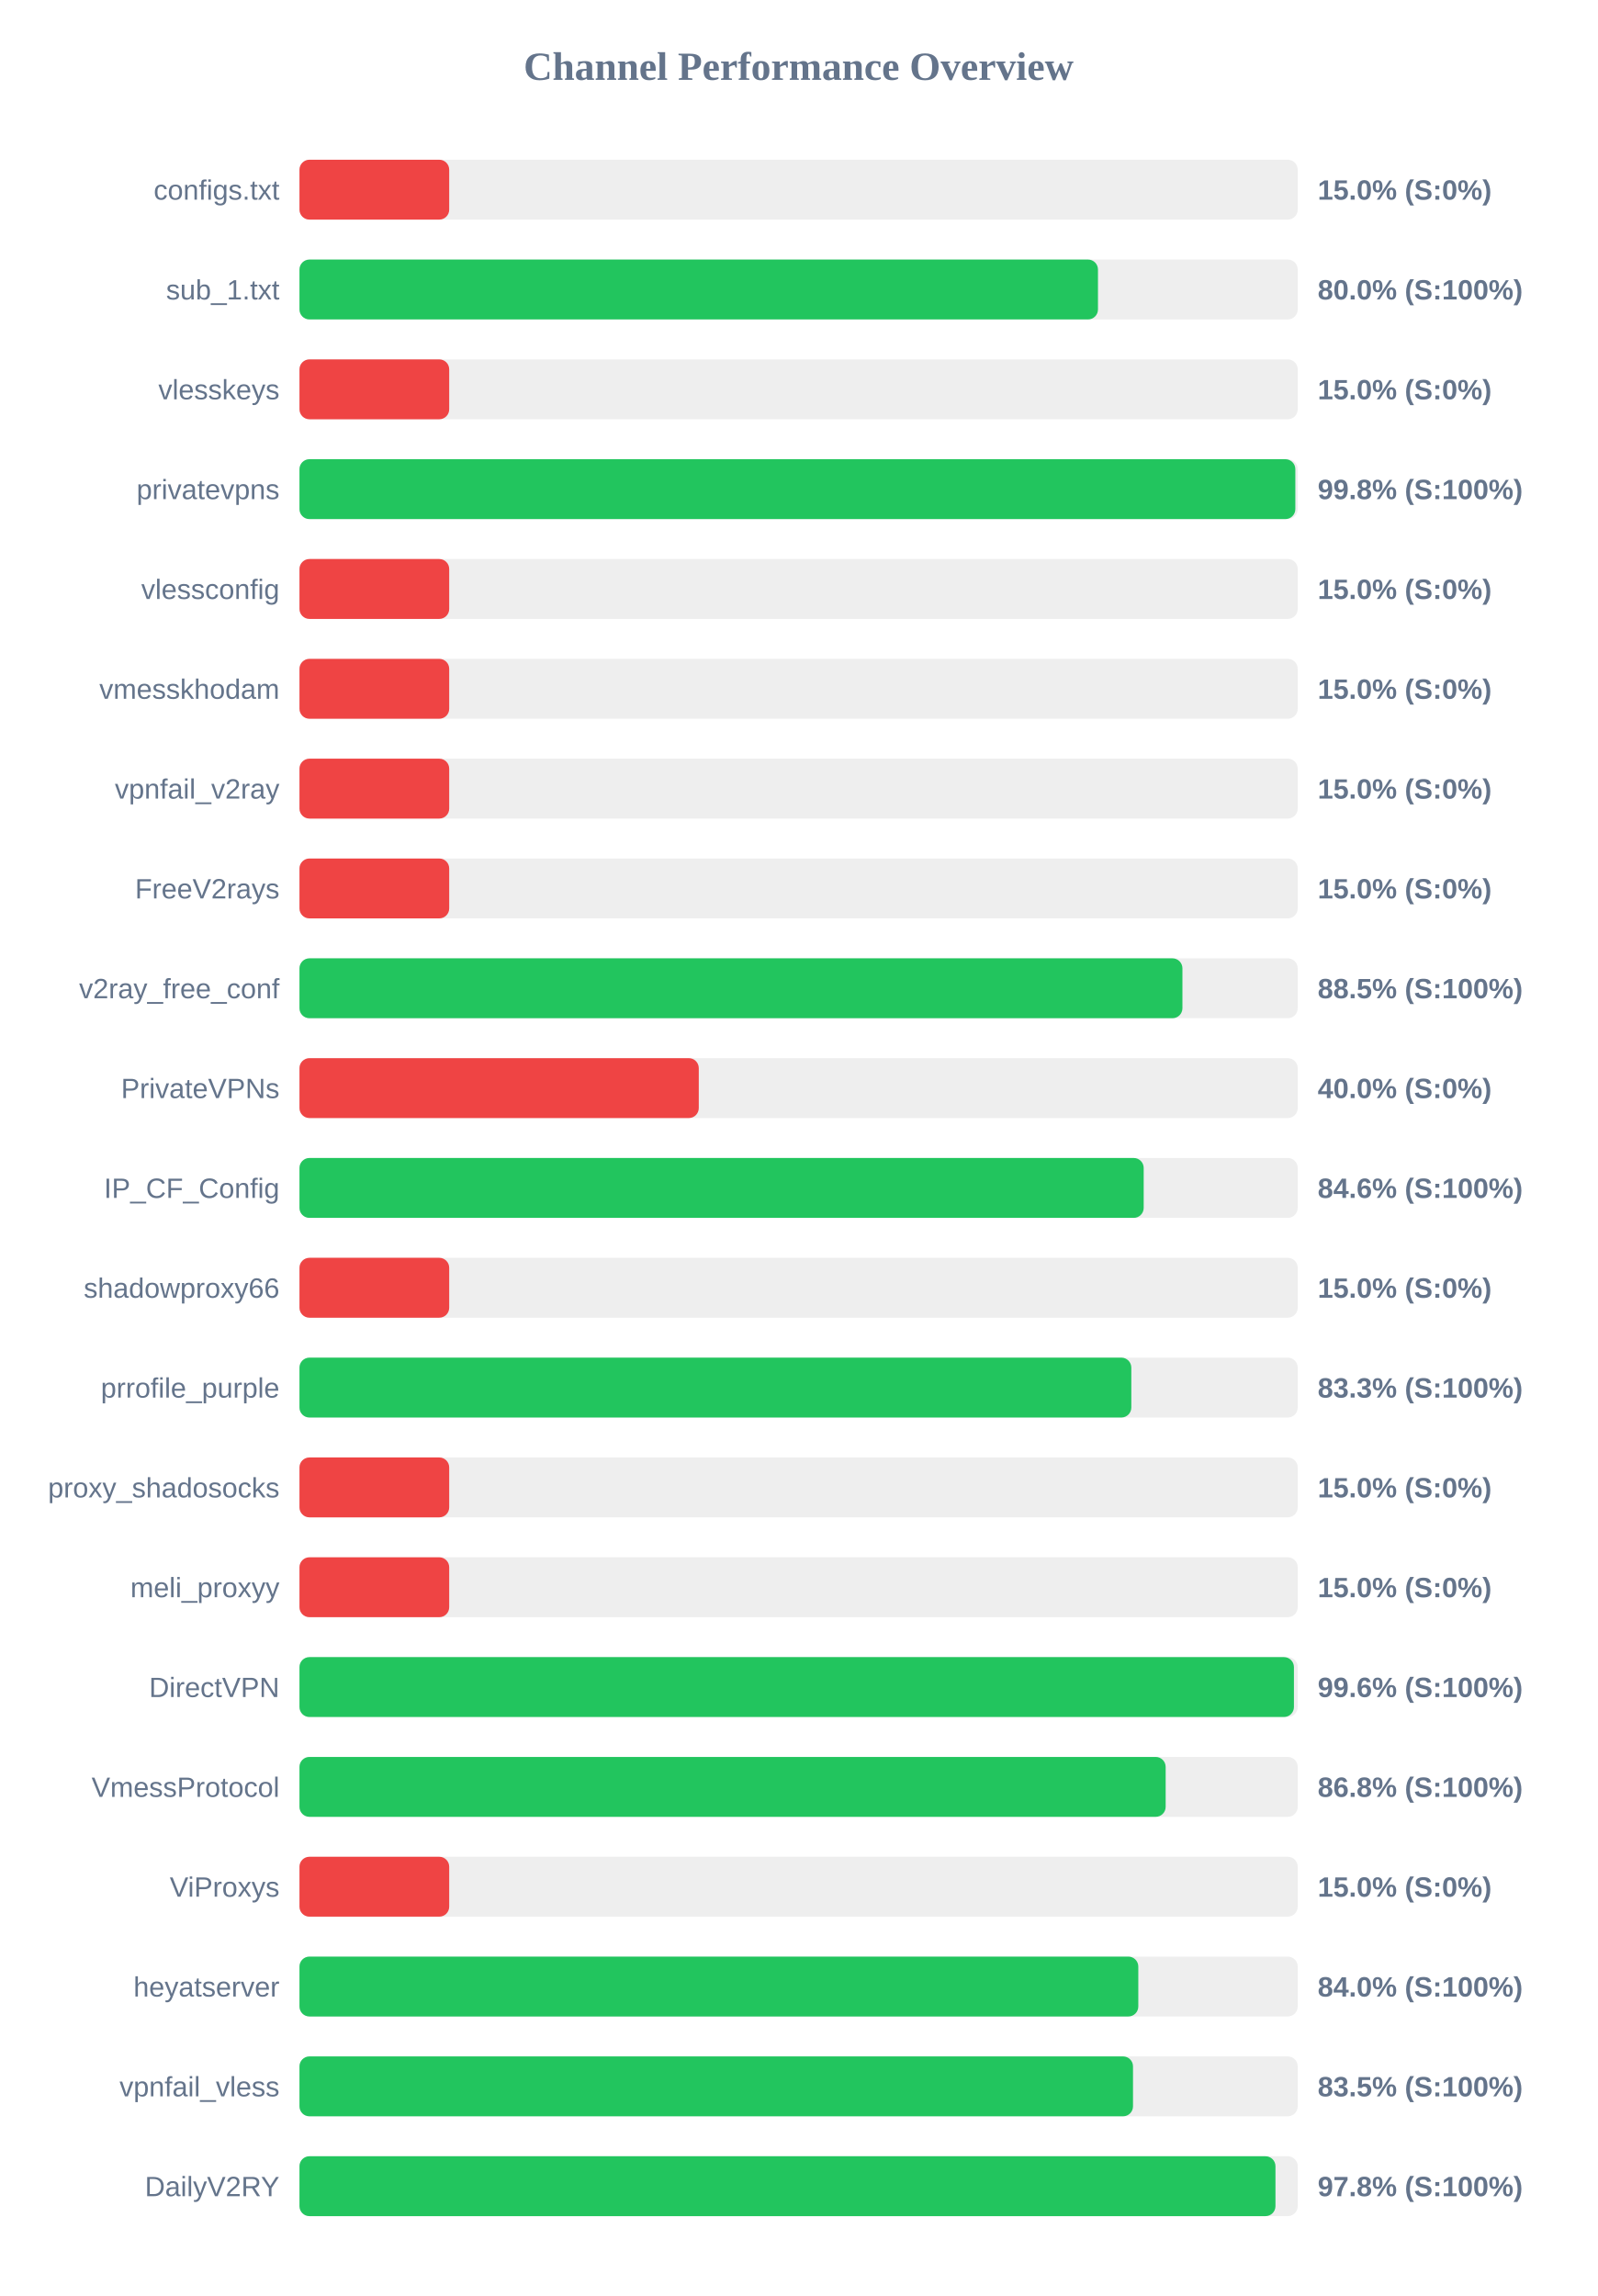
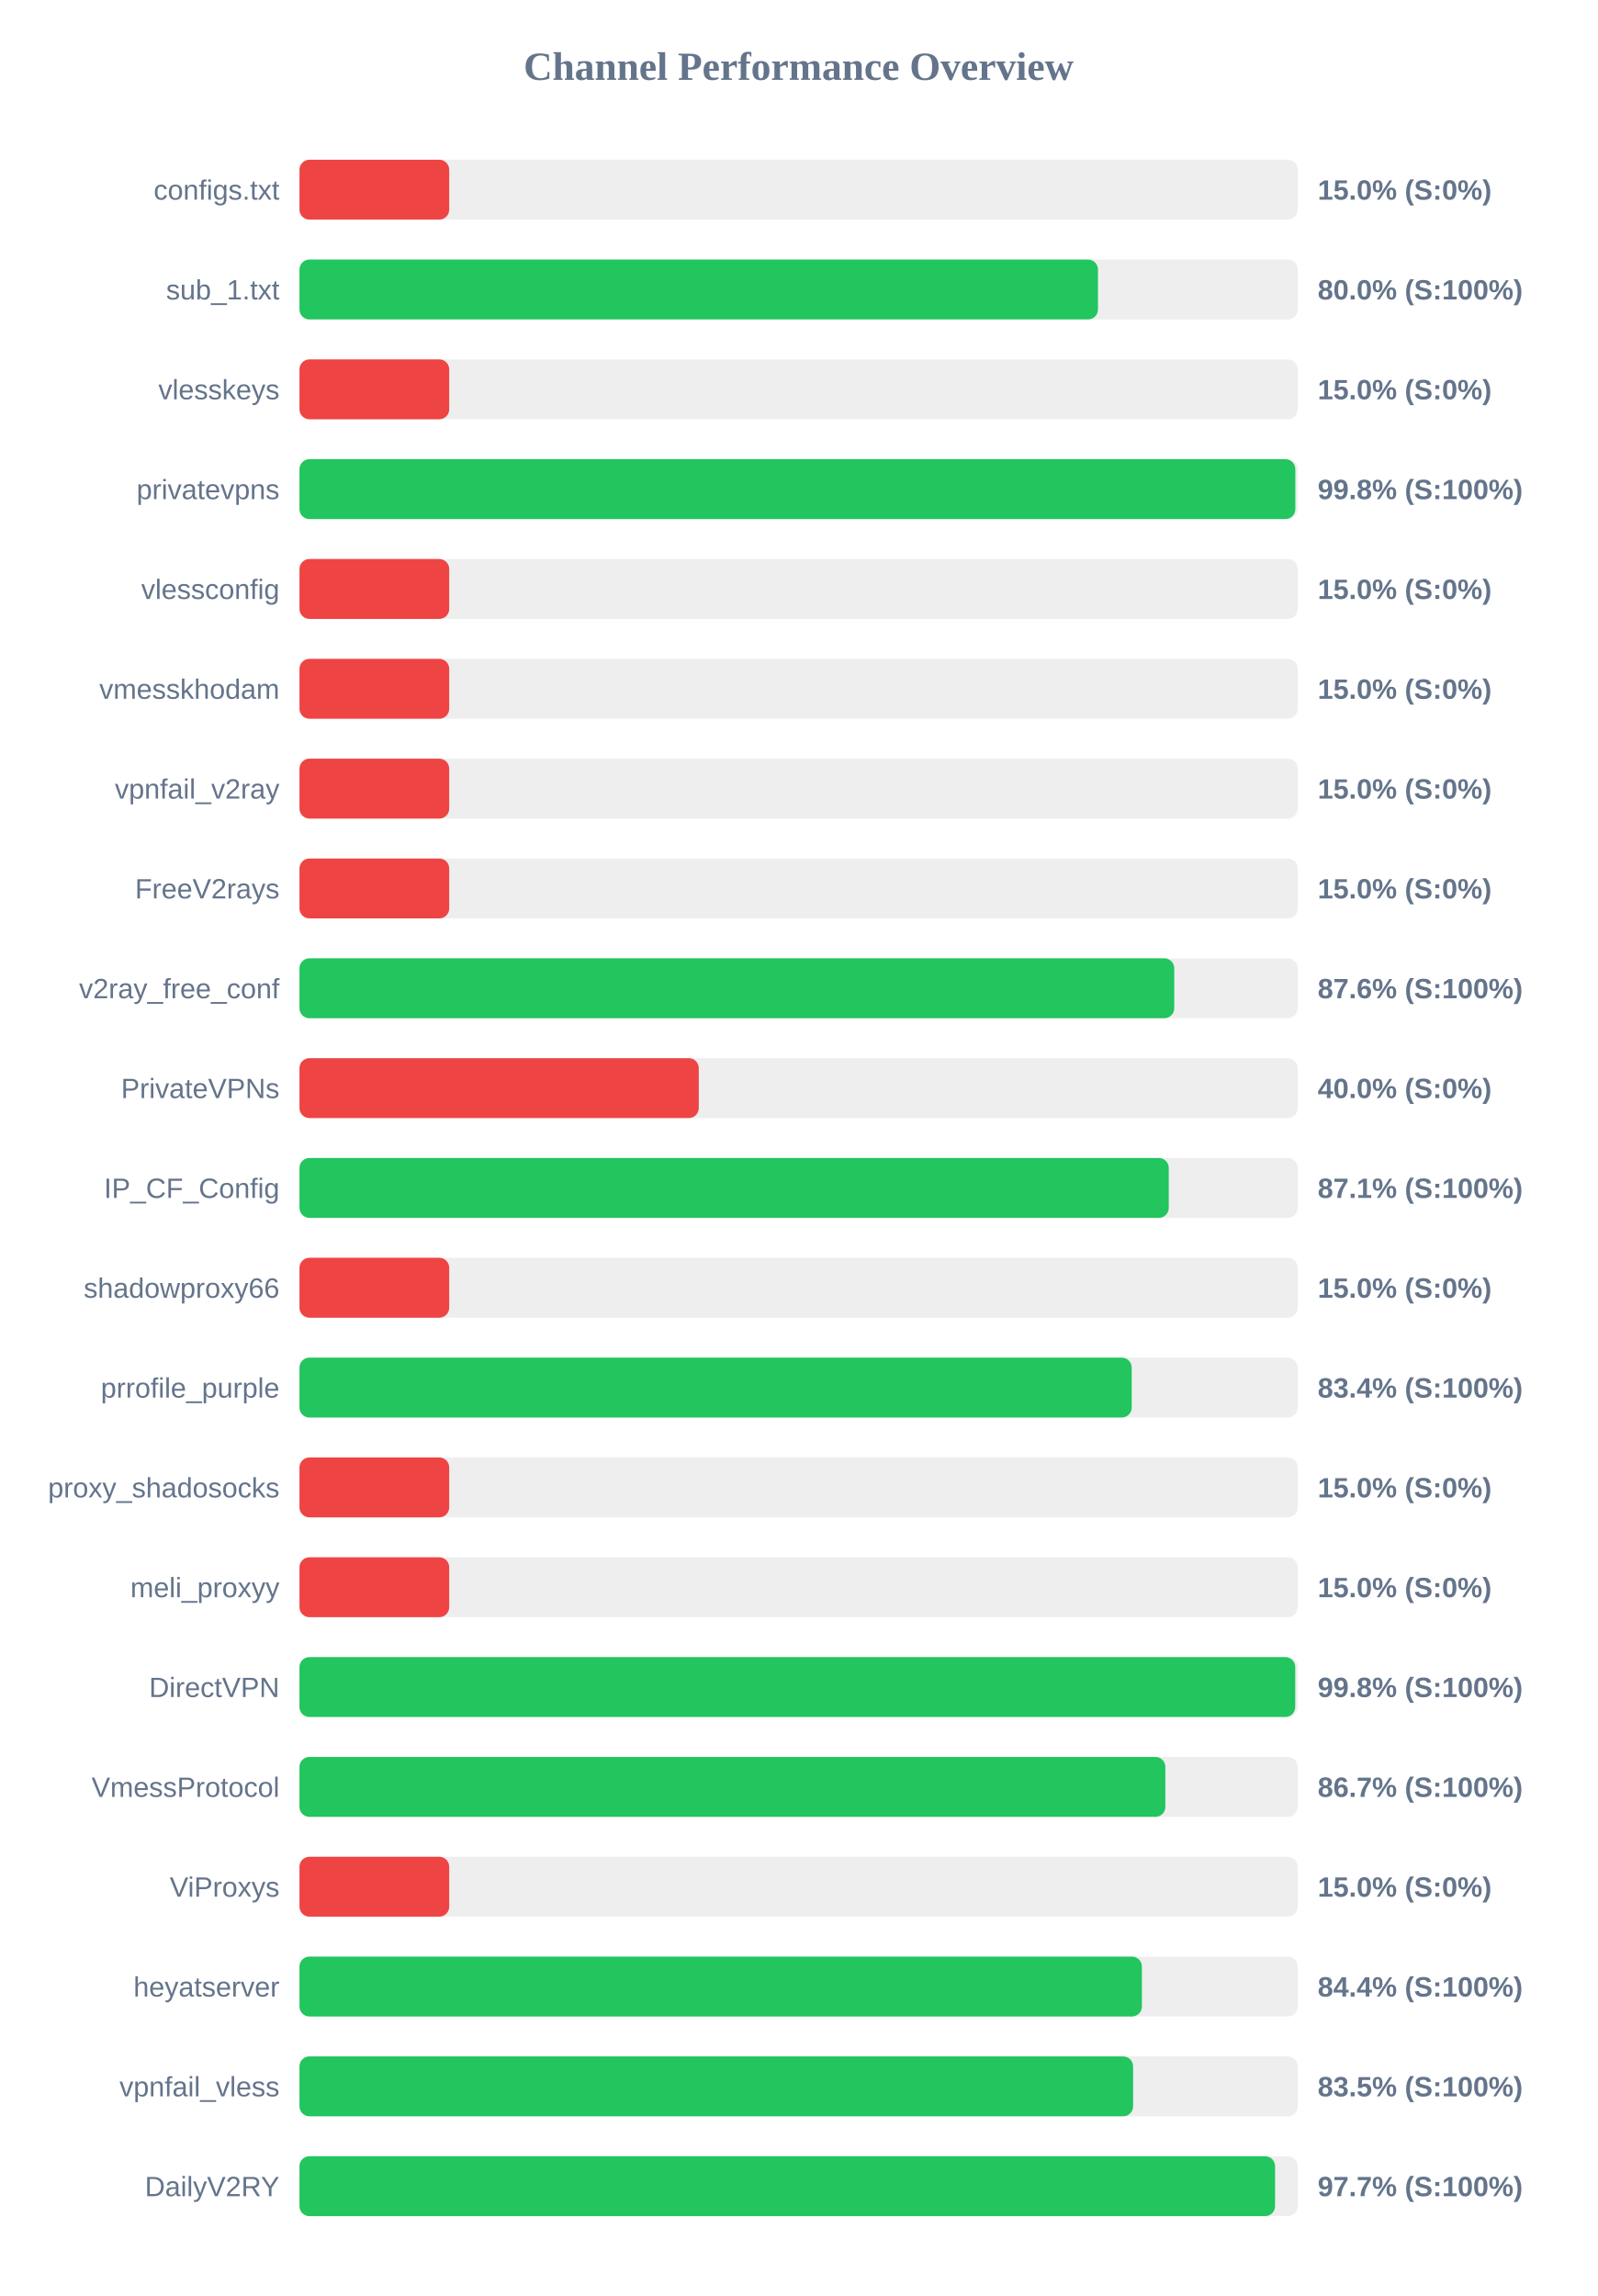
<svg xmlns="http://www.w3.org/2000/svg" width="800" height="1150" version="1.1">
  <style>
        .row { font: 14px Arial; fill: #64748b; }
        .score { font: bold 14px Arial; fill: #64748b; }
    </style>
  <text x="400" y="40" text-anchor="middle" font-size="20px" font-weight="bold" fill="#64748b">Channel Performance Overview</text>
  <rect x="150" y="80" width="500" height="30" fill="#eee" rx="5" />
  <rect x="150" y="80" width="75.0" height="30" fill="#ef4444" rx="5" />
  <text x="140" y="100" text-anchor="end" class="row">configs.txt</text>
  <text x="660" y="100" text-anchor="start" class="score">15.0% (S:0%)</text>
  <rect x="150" y="130" width="500" height="30" fill="#eee" rx="5" />
  <rect x="150" y="130" width="399.95" height="30" fill="#22c55e" rx="5" />
  <text x="140" y="150" text-anchor="end" class="row">sub_1.txt</text>
  <text x="660" y="150" text-anchor="start" class="score">80.0% (S:100%)</text>
  <rect x="150" y="180" width="500" height="30" fill="#eee" rx="5" />
  <rect x="150" y="180" width="75.0" height="30" fill="#ef4444" rx="5" />
  <text x="140" y="200" text-anchor="end" class="row">vlesskeys</text>
  <text x="660" y="200" text-anchor="start" class="score">15.0% (S:0%)</text>
  <rect x="150" y="230" width="500" height="30" fill="#eee" rx="5" />
  <rect x="150" y="230" width="498.8" height="30" fill="#22c55e" rx="5" />
  <text x="140" y="250" text-anchor="end" class="row">privatevpns</text>
  <text x="660" y="250" text-anchor="start" class="score">99.8% (S:100%)</text>
  <rect x="150" y="280" width="500" height="30" fill="#eee" rx="5" />
  <rect x="150" y="280" width="75.0" height="30" fill="#ef4444" rx="5" />
  <text x="140" y="300" text-anchor="end" class="row">vlessconfig</text>
  <text x="660" y="300" text-anchor="start" class="score">15.0% (S:0%)</text>
  <rect x="150" y="330" width="500" height="30" fill="#eee" rx="5" />
  <rect x="150" y="330" width="75.0" height="30" fill="#ef4444" rx="5" />
  <text x="140" y="350" text-anchor="end" class="row">vmesskhodam</text>
  <text x="660" y="350" text-anchor="start" class="score">15.0% (S:0%)</text>
  <rect x="150" y="380" width="500" height="30" fill="#eee" rx="5" />
  <rect x="150" y="380" width="75.0" height="30" fill="#ef4444" rx="5" />
  <text x="140" y="400" text-anchor="end" class="row">vpnfail_v2ray</text>
  <text x="660" y="400" text-anchor="start" class="score">15.0% (S:0%)</text>
  <rect x="150" y="430" width="500" height="30" fill="#eee" rx="5" />
  <rect x="150" y="430" width="75.0" height="30" fill="#ef4444" rx="5" />
  <text x="140" y="450" text-anchor="end" class="row">FreeV2rays</text>
  <text x="660" y="450" text-anchor="start" class="score">15.0% (S:0%)</text>
  <rect x="150" y="480" width="500" height="30" fill="#eee" rx="5" />
-   <rect x="150" y="480" width="442.25" height="30" fill="#22c55e" rx="5" />
+   <rect x="150" y="480" width="438.15" height="30" fill="#22c55e" rx="5" />
  <text x="140" y="500" text-anchor="end" class="row">v2ray_free_conf</text>
-   <text x="660" y="500" text-anchor="start" class="score">88.5% (S:100%)</text>
+   <text x="660" y="500" text-anchor="start" class="score">87.6% (S:100%)</text>
  <rect x="150" y="530" width="500" height="30" fill="#eee" rx="5" />
  <rect x="150" y="530" width="200.0" height="30" fill="#ef4444" rx="5" />
  <text x="140" y="550" text-anchor="end" class="row">PrivateVPNs</text>
  <text x="660" y="550" text-anchor="start" class="score">40.0% (S:0%)</text>
  <rect x="150" y="580" width="500" height="30" fill="#eee" rx="5" />
-   <rect x="150" y="580" width="422.85" height="30" fill="#22c55e" rx="5" />
+   <rect x="150" y="580" width="435.4" height="30" fill="#22c55e" rx="5" />
  <text x="140" y="600" text-anchor="end" class="row">IP_CF_Config</text>
-   <text x="660" y="600" text-anchor="start" class="score">84.6% (S:100%)</text>
+   <text x="660" y="600" text-anchor="start" class="score">87.1% (S:100%)</text>
  <rect x="150" y="630" width="500" height="30" fill="#eee" rx="5" />
  <rect x="150" y="630" width="75.0" height="30" fill="#ef4444" rx="5" />
  <text x="140" y="650" text-anchor="end" class="row">shadowproxy66</text>
  <text x="660" y="650" text-anchor="start" class="score">15.0% (S:0%)</text>
  <rect x="150" y="680" width="500" height="30" fill="#eee" rx="5" />
-   <rect x="150" y="680" width="416.65" height="30" fill="#22c55e" rx="5" />
+   <rect x="150" y="680" width="416.85" height="30" fill="#22c55e" rx="5" />
  <text x="140" y="700" text-anchor="end" class="row">prrofile_purple</text>
-   <text x="660" y="700" text-anchor="start" class="score">83.3% (S:100%)</text>
+   <text x="660" y="700" text-anchor="start" class="score">83.4% (S:100%)</text>
  <rect x="150" y="730" width="500" height="30" fill="#eee" rx="5" />
  <rect x="150" y="730" width="75.0" height="30" fill="#ef4444" rx="5" />
  <text x="140" y="750" text-anchor="end" class="row">proxy_shadosocks</text>
  <text x="660" y="750" text-anchor="start" class="score">15.0% (S:0%)</text>
  <rect x="150" y="780" width="500" height="30" fill="#eee" rx="5" />
  <rect x="150" y="780" width="75.0" height="30" fill="#ef4444" rx="5" />
  <text x="140" y="800" text-anchor="end" class="row">meli_proxyy</text>
  <text x="660" y="800" text-anchor="start" class="score">15.0% (S:0%)</text>
  <rect x="150" y="830" width="500" height="30" fill="#eee" rx="5" />
-   <rect x="150" y="830" width="498.1" height="30" fill="#22c55e" rx="5" />
+   <rect x="150" y="830" width="498.75" height="30" fill="#22c55e" rx="5" />
  <text x="140" y="850" text-anchor="end" class="row">DirectVPN</text>
-   <text x="660" y="850" text-anchor="start" class="score">99.6% (S:100%)</text>
+   <text x="660" y="850" text-anchor="start" class="score">99.8% (S:100%)</text>
  <rect x="150" y="880" width="500" height="30" fill="#eee" rx="5" />
-   <rect x="150" y="880" width="433.85" height="30" fill="#22c55e" rx="5" />
+   <rect x="150" y="880" width="433.7" height="30" fill="#22c55e" rx="5" />
  <text x="140" y="900" text-anchor="end" class="row">VmessProtocol</text>
-   <text x="660" y="900" text-anchor="start" class="score">86.8% (S:100%)</text>
+   <text x="660" y="900" text-anchor="start" class="score">86.7% (S:100%)</text>
  <rect x="150" y="930" width="500" height="30" fill="#eee" rx="5" />
  <rect x="150" y="930" width="75.0" height="30" fill="#ef4444" rx="5" />
  <text x="140" y="950" text-anchor="end" class="row">ViProxys</text>
  <text x="660" y="950" text-anchor="start" class="score">15.0% (S:0%)</text>
  <rect x="150" y="980" width="500" height="30" fill="#eee" rx="5" />
-   <rect x="150" y="980" width="420.15" height="30" fill="#22c55e" rx="5" />
+   <rect x="150" y="980" width="421.95" height="30" fill="#22c55e" rx="5" />
  <text x="140" y="1000" text-anchor="end" class="row">heyatserver</text>
-   <text x="660" y="1000" text-anchor="start" class="score">84.0% (S:100%)</text>
+   <text x="660" y="1000" text-anchor="start" class="score">84.4% (S:100%)</text>
  <rect x="150" y="1030" width="500" height="30" fill="#eee" rx="5" />
-   <rect x="150" y="1030" width="417.5" height="30" fill="#22c55e" rx="5" />
+   <rect x="150" y="1030" width="417.55" height="30" fill="#22c55e" rx="5" />
  <text x="140" y="1050" text-anchor="end" class="row">vpnfail_vless</text>
  <text x="660" y="1050" text-anchor="start" class="score">83.5% (S:100%)</text>
  <rect x="150" y="1080" width="500" height="30" fill="#eee" rx="5" />
-   <rect x="150" y="1080" width="488.85" height="30" fill="#22c55e" rx="5" />
+   <rect x="150" y="1080" width="488.65" height="30" fill="#22c55e" rx="5" />
  <text x="140" y="1100" text-anchor="end" class="row">DailyV2RY</text>
-   <text x="660" y="1100" text-anchor="start" class="score">97.8% (S:100%)</text>
+   <text x="660" y="1100" text-anchor="start" class="score">97.7% (S:100%)</text>
</svg>
